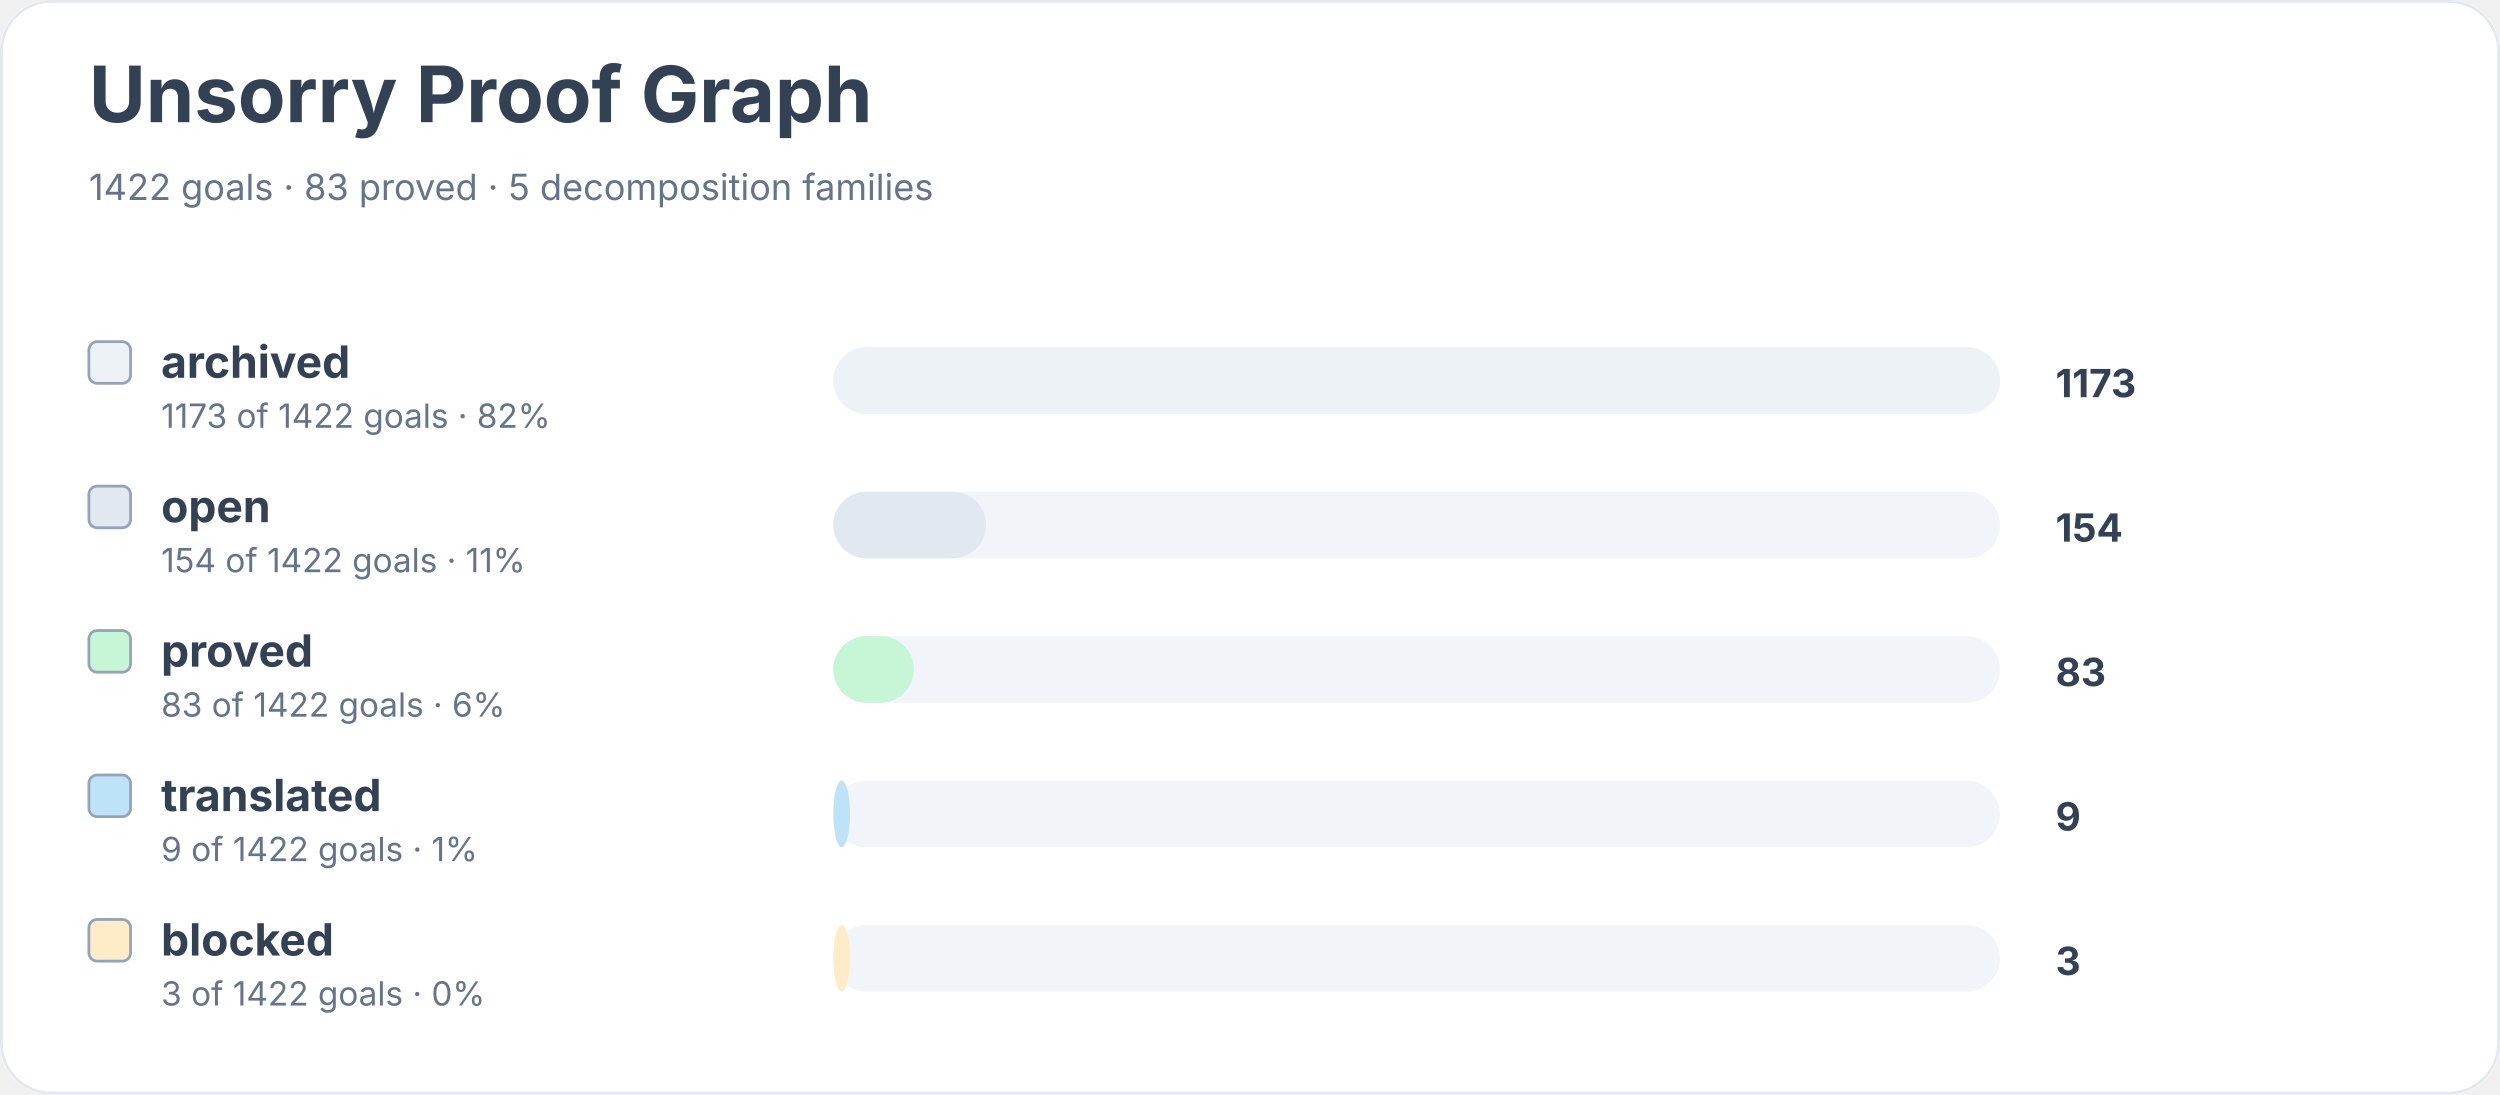
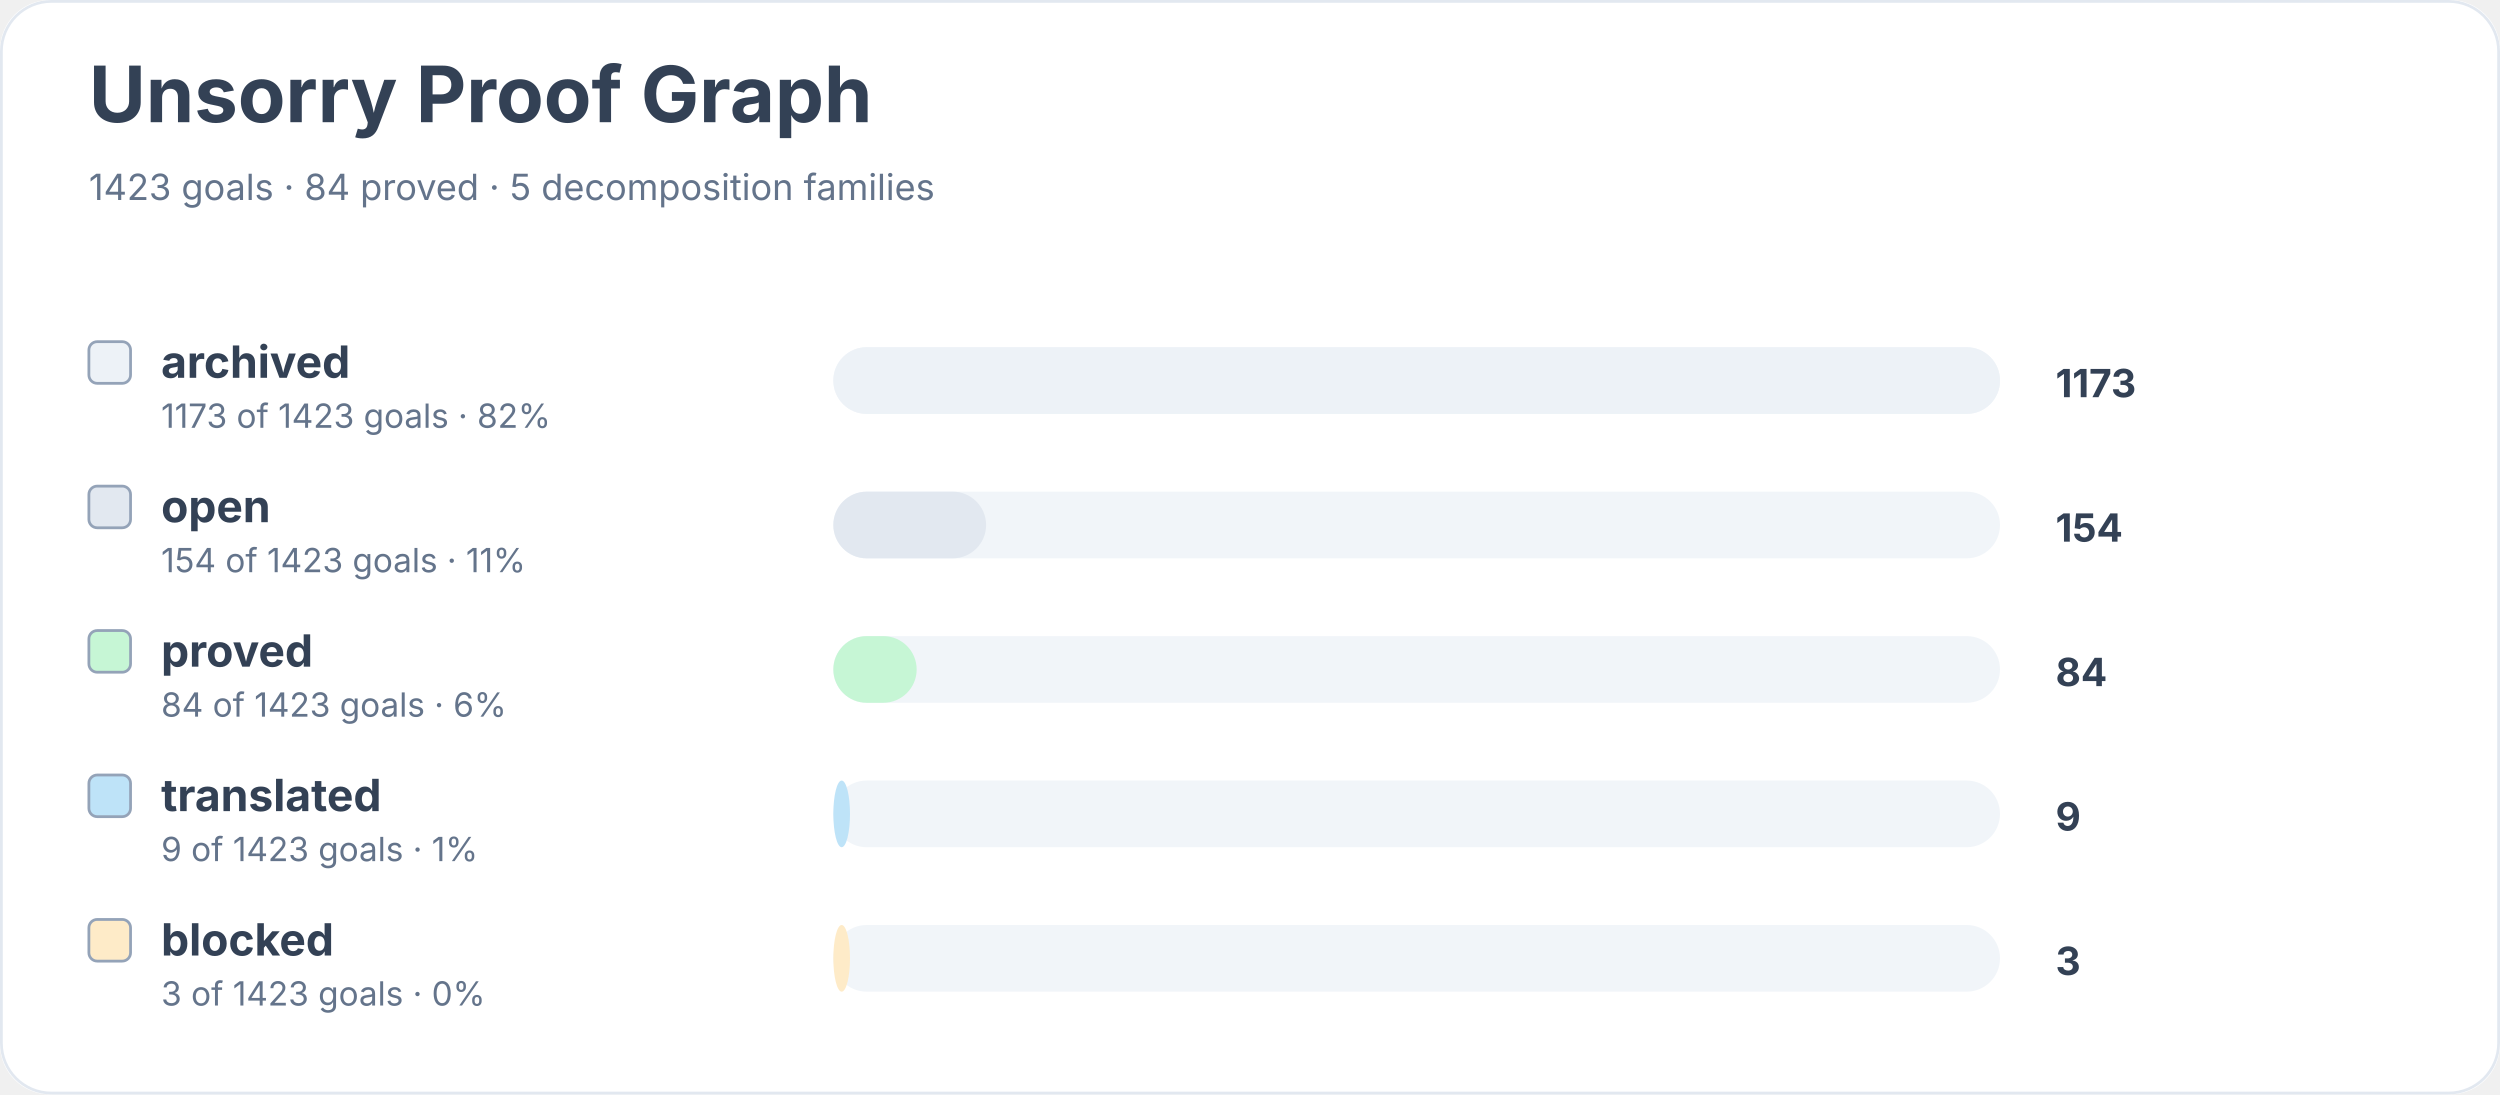
<svg xmlns="http://www.w3.org/2000/svg" width="900" height="394" viewBox="0 0 900 394" role="img" aria-labelledby="title desc">
  <rect width="900" height="100%" rx="18" fill="#ffffff" />
  <rect x="0.5" y="0.5" width="899" height="393" rx="18" fill="none" stroke="#e2e8f0" />
  <text x="32" y="44" font-family="Inter, system-ui, sans-serif" font-size="28" font-weight="700" fill="#334155">Unsorry Proof Graph</text>
-   <text x="32" y="72" font-family="Inter, system-ui, sans-serif" font-size="13" fill="#64748b">1422 goals · 83 proved · 5 decomposition families</text>
+   <text x="32" y="72" font-family="Inter, system-ui, sans-serif" font-size="13" fill="#64748b">1423 goals · 84 proved · 5 decomposition families</text>
  <rect x="32" y="123" width="15" height="15" rx="3" fill="#edf2f7" stroke="#94a3b8" />
  <text x="58" y="136" font-family="Inter, system-ui, sans-serif" font-size="16" font-weight="650" fill="#334155">archived</text>
-   <text x="58" y="154" font-family="Inter, system-ui, sans-serif" font-size="12" fill="#64748b">1173 of 1422 goals · 82%</text>
+   <text x="58" y="154" font-family="Inter, system-ui, sans-serif" font-size="12" fill="#64748b">1173 of 1423 goals · 82%</text>
  <rect x="300" y="125" width="420" height="24" rx="12" fill="#f1f5f9" />
  <rect x="300" y="125" width="420" height="24" rx="12" fill="#edf2f7" />
  <text x="740" y="143" font-family="Inter, system-ui, sans-serif" font-size="14" font-weight="700" fill="#334155">1173</text>
  <rect x="32" y="175" width="15" height="15" rx="3" fill="#e2e8f0" stroke="#94a3b8" />
  <text x="58" y="188" font-family="Inter, system-ui, sans-serif" font-size="16" font-weight="650" fill="#334155">open</text>
-   <text x="58" y="206" font-family="Inter, system-ui, sans-serif" font-size="12" fill="#64748b">154 of 1422 goals · 11%</text>
+   <text x="58" y="206" font-family="Inter, system-ui, sans-serif" font-size="12" fill="#64748b">154 of 1423 goals · 11%</text>
  <rect x="300" y="177" width="420" height="24" rx="12" fill="#f1f5f9" />
  <rect x="300" y="177" width="55" height="24" rx="12" fill="#e2e8f0" />
  <text x="740" y="195" font-family="Inter, system-ui, sans-serif" font-size="14" font-weight="700" fill="#334155">154</text>
  <rect x="32" y="227" width="15" height="15" rx="3" fill="#c6f6d5" stroke="#94a3b8" />
  <text x="58" y="240" font-family="Inter, system-ui, sans-serif" font-size="16" font-weight="650" fill="#334155">proved</text>
-   <text x="58" y="258" font-family="Inter, system-ui, sans-serif" font-size="12" fill="#64748b">83 of 1422 goals · 6%</text>
+   <text x="58" y="258" font-family="Inter, system-ui, sans-serif" font-size="12" fill="#64748b">84 of 1423 goals · 6%</text>
  <rect x="300" y="229" width="420" height="24" rx="12" fill="#f1f5f9" />
-   <rect x="300" y="229" width="29" height="24" rx="12" fill="#c6f6d5" />
-   <text x="740" y="247" font-family="Inter, system-ui, sans-serif" font-size="14" font-weight="700" fill="#334155">83</text>
+   <rect x="300" y="229" width="30" height="24" rx="12" fill="#c6f6d5" />
+   <text x="740" y="247" font-family="Inter, system-ui, sans-serif" font-size="14" font-weight="700" fill="#334155">84</text>
  <rect x="32" y="279" width="15" height="15" rx="3" fill="#bee3f8" stroke="#94a3b8" />
  <text x="58" y="292" font-family="Inter, system-ui, sans-serif" font-size="16" font-weight="650" fill="#334155">translated</text>
-   <text x="58" y="310" font-family="Inter, system-ui, sans-serif" font-size="12" fill="#64748b">9 of 1422 goals · 1%</text>
+   <text x="58" y="310" font-family="Inter, system-ui, sans-serif" font-size="12" fill="#64748b">9 of 1423 goals · 1%</text>
  <rect x="300" y="281" width="420" height="24" rx="12" fill="#f1f5f9" />
  <rect x="300" y="281" width="6" height="24" rx="12" fill="#bee3f8" />
  <text x="740" y="299" font-family="Inter, system-ui, sans-serif" font-size="14" font-weight="700" fill="#334155">9</text>
  <rect x="32" y="331" width="15" height="15" rx="3" fill="#feebc8" stroke="#94a3b8" />
  <text x="58" y="344" font-family="Inter, system-ui, sans-serif" font-size="16" font-weight="650" fill="#334155">blocked</text>
-   <text x="58" y="362" font-family="Inter, system-ui, sans-serif" font-size="12" fill="#64748b">3 of 1422 goals · 0%</text>
+   <text x="58" y="362" font-family="Inter, system-ui, sans-serif" font-size="12" fill="#64748b">3 of 1423 goals · 0%</text>
  <rect x="300" y="333" width="420" height="24" rx="12" fill="#f1f5f9" />
  <rect x="300" y="333" width="6" height="24" rx="12" fill="#feebc8" />
  <text x="740" y="351" font-family="Inter, system-ui, sans-serif" font-size="14" font-weight="700" fill="#334155">3</text>
</svg>
